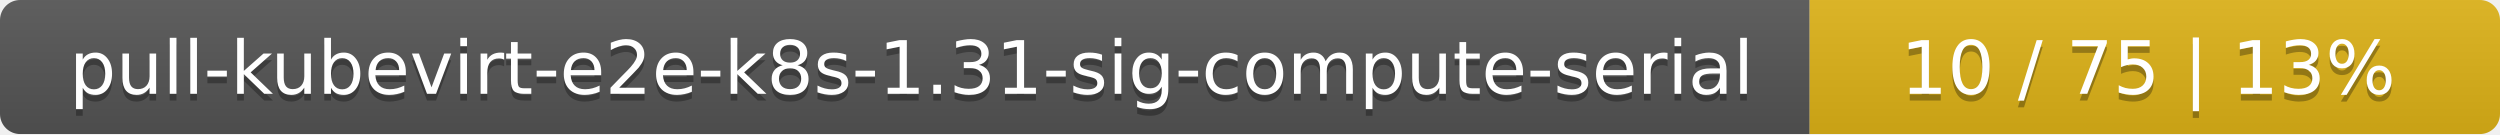
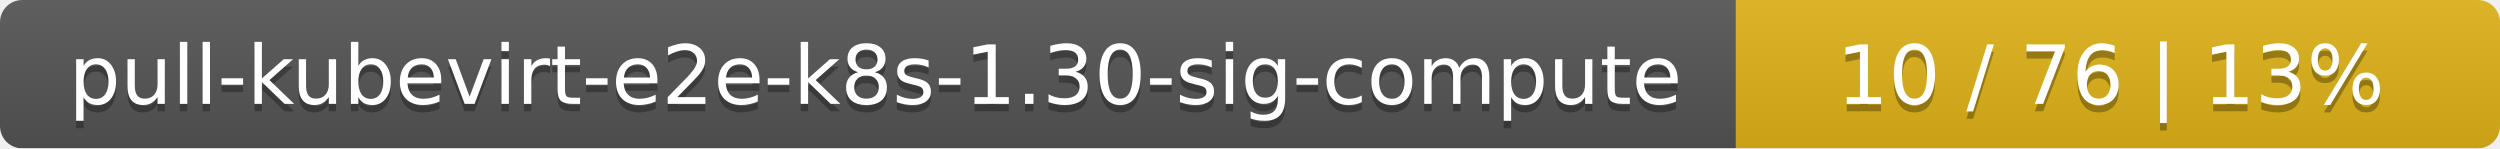
- <svg xmlns="http://www.w3.org/2000/svg" width="373" height="20">
+ <svg xmlns="http://www.w3.org/2000/svg" width="337" height="20">
  <linearGradient id="smooth" x2="0" y2="100%">
    <stop offset="0" stop-color="#bbb" stop-opacity=".1" />
    <stop offset="1" stop-opacity=".1" />
  </linearGradient>
  <mask id="round">
-     <rect width="373" height="20" rx="3" fill="#fff" />
+     <rect width="337" height="20" rx="3" fill="#fff" />
  </mask>
  <g mask="url(#round)">
-     <rect width="270" height="20" fill="#555" />
-     <rect x="270" width="103" height="20" fill="#dfb317" />
-     <rect width="373" height="20" fill="url(#smooth)" />
+     <rect width="234" height="20" fill="#555" />
+     <rect x="234" width="103" height="20" fill="#dfb317" />
+     <rect width="337" height="20" fill="url(#smooth)" />
  </g>
  <g fill="#fff" text-anchor="middle" font-family="DejaVu Sans,Verdana,Geneva,sans-serif" font-size="11">
-     <text x="136" y="15" fill="#010101" fill-opacity=".3">pull-kubevirt-e2e-k8s-1.31-sig-compute-serial</text>
-     <text x="136" y="14">pull-kubevirt-e2e-k8s-1.31-sig-compute-serial</text>
-     <text x="320.5" y="15" fill="#010101" fill-opacity=".3">10 / 75    |    13%</text>
-     <text x="320.5" y="14">10 / 75    |    13%</text>
+     <text x="118" y="15" fill="#010101" fill-opacity=".3">pull-kubevirt-e2e-k8s-1.30-sig-compute</text>
+     <text x="118" y="14">pull-kubevirt-e2e-k8s-1.30-sig-compute</text>
+     <text x="284.5" y="15" fill="#010101" fill-opacity=".3">10 / 76    |    13%</text>
+     <text x="284.5" y="14">10 / 76    |    13%</text>
  </g>
</svg>
